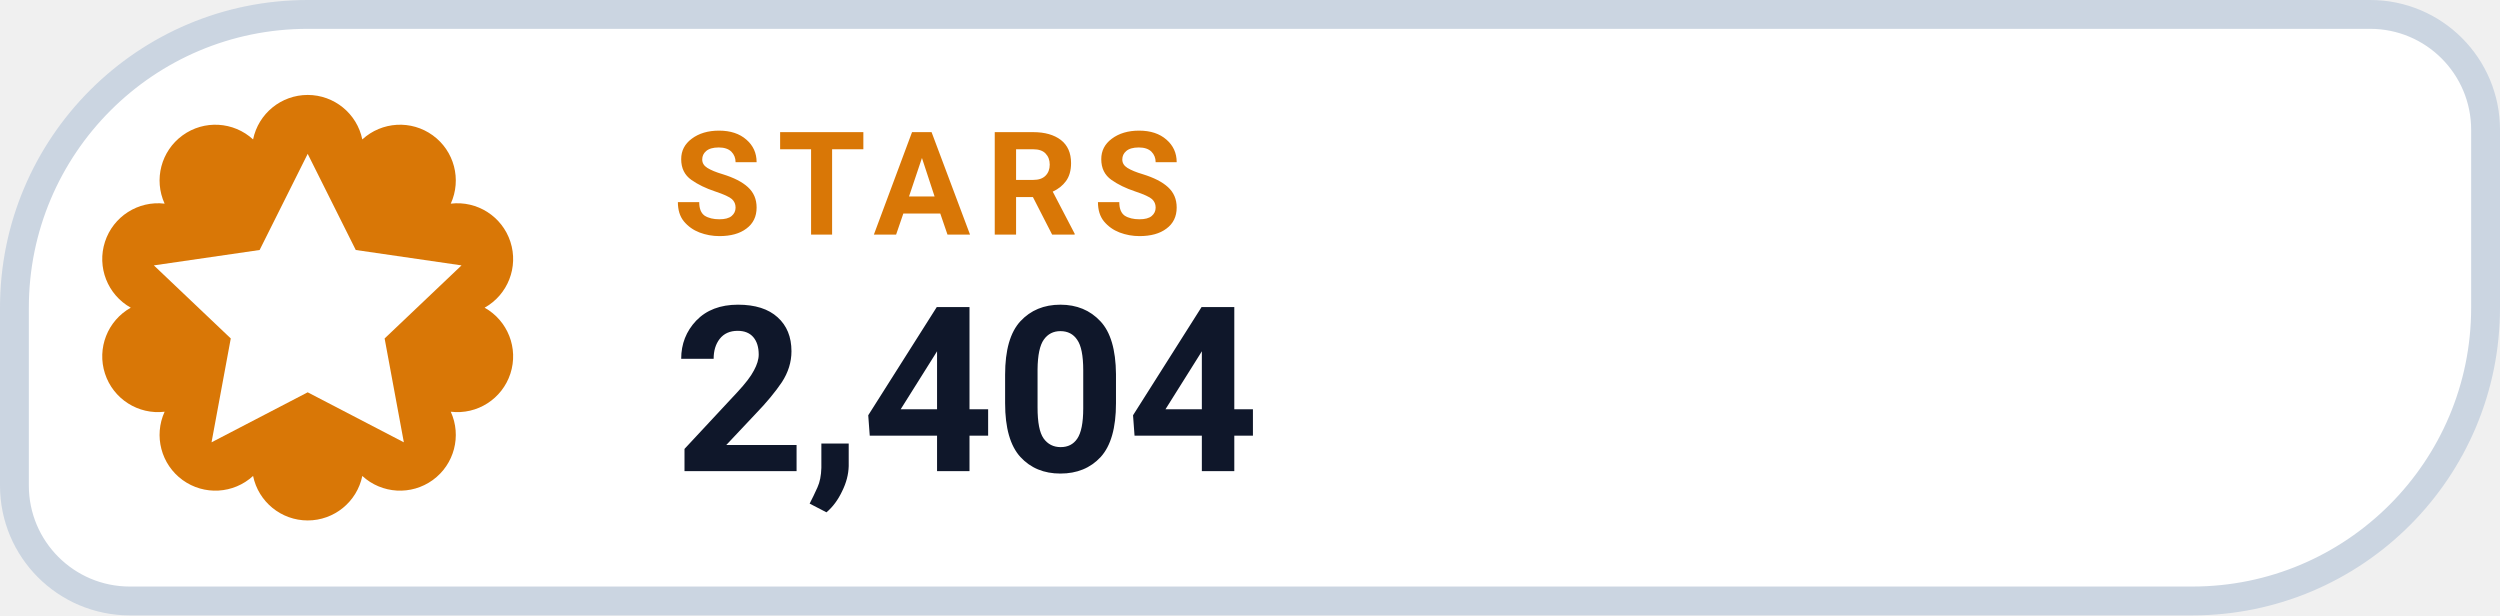
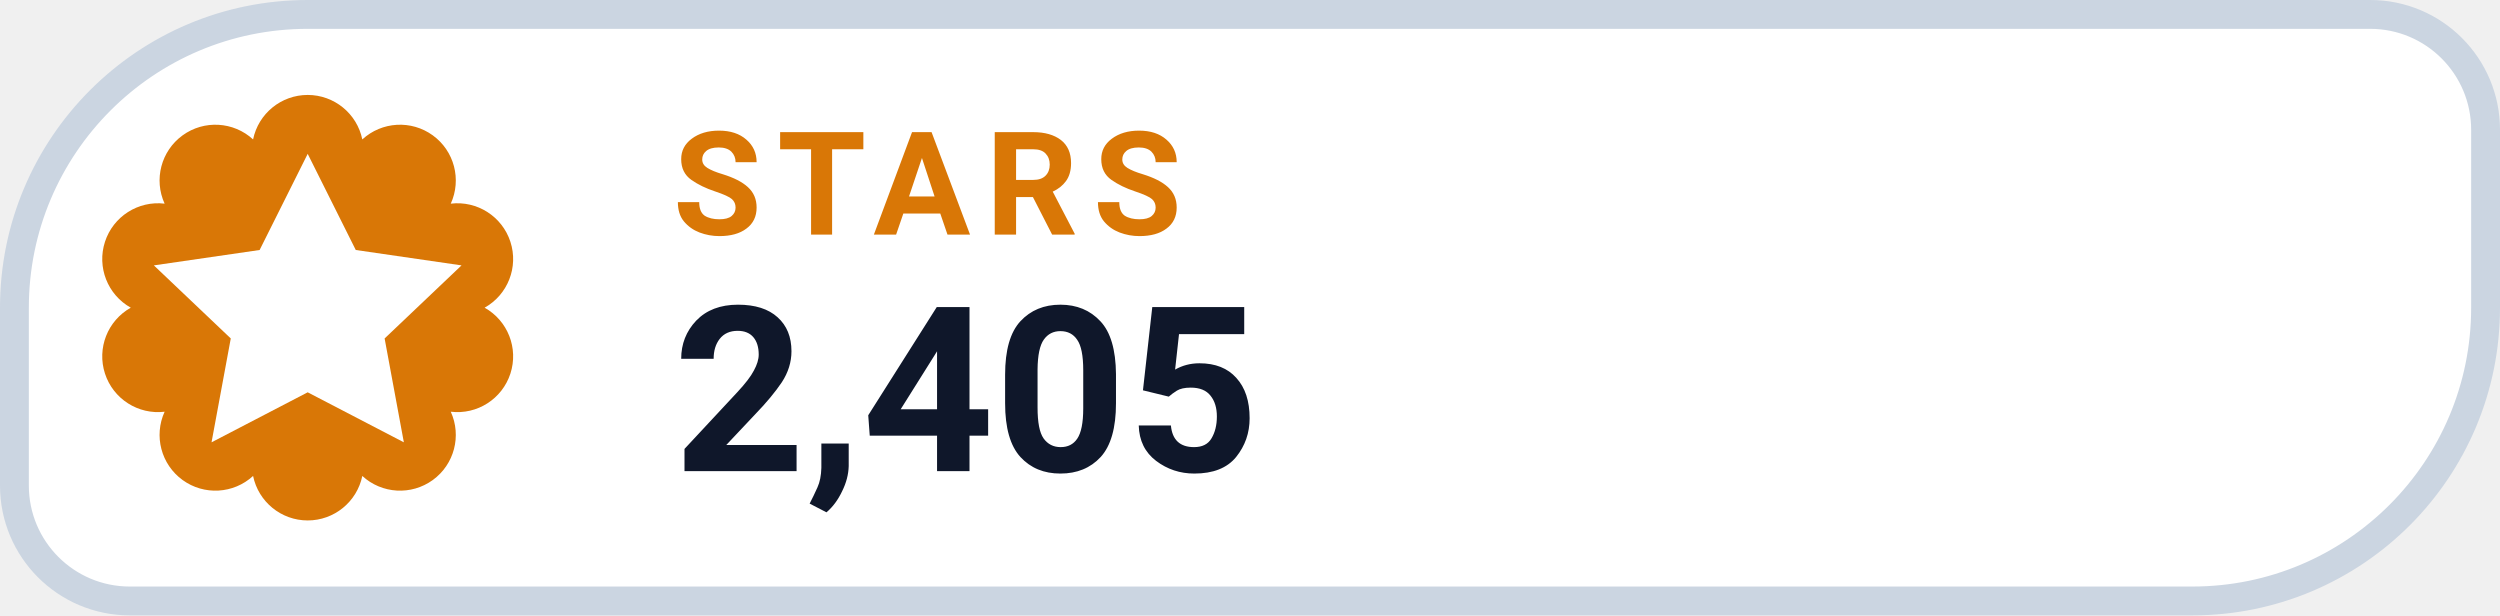
- <svg xmlns="http://www.w3.org/2000/svg" width="130" height="32" viewBox="0 0 130 32" role="img" aria-label="STARS 2,404">
+ <svg xmlns="http://www.w3.org/2000/svg" width="130" height="32" viewBox="0 0 130 32" role="img" aria-label="STARS 2,405">
  <path d="M 16.00 0.75 H 123.25 A 6.00 6.00 0 0 1 129.25 6.75 V 16.00 A 15.25 15.25 0 0 1 114.00 31.25 H 6.75 A 6.00 6.00 0 0 1 0.75 25.25 V 16.00 A 15.25 15.25 0 0 1 16.00 0.75 Z" fill="#FFFFFF" stroke="#CBD5E1" stroke-width="1.5" />
  <path d="M 13.16 7.25 A 2.90 2.90 0 0 1 18.84 7.25 A 2.90 2.90 0 0 1 23.44 10.59 A 2.90 2.90 0 0 1 25.20 16.00 A 2.90 2.90 0 0 1 23.44 21.41 A 2.90 2.90 0 0 1 18.84 24.75 A 2.90 2.90 0 0 1 13.16 24.75 A 2.90 2.90 0 0 1 8.56 21.41 A 2.90 2.90 0 0 1 6.80 16.00 A 2.90 2.90 0 0 1 8.56 10.59 A 2.90 2.90 0 0 1 13.16 7.25 Z" fill="#D97706" />
  <g transform="translate(16 16)" style="color:#FFFFFF;">
    <path d="M0 -8 l2.5 5 5.5 .8 -4 3.8 1 5.4 -5 -2.6 -5 2.6 1 -5.4 -4 -3.8 5.5 -.8 Z" fill="currentColor" />
  </g>
  <text x="35" y="12.2" fill="#D97706" font-family="-apple-system,BlinkMacSystemFont,'Segoe UI',Roboto,Helvetica,Arial,sans-serif" font-size="7.5" font-weight="700" letter-spacing=".8">STARS</text>
-   <text x="35" y="24.5" fill="#0F172A" font-family="-apple-system,BlinkMacSystemFont,'Segoe UI',Roboto,Helvetica,Arial,sans-serif" font-size="12" font-weight="750">2,404</text>
+   <text x="35" y="24.5" fill="#0F172A" font-family="-apple-system,BlinkMacSystemFont,'Segoe UI',Roboto,Helvetica,Arial,sans-serif" font-size="12" font-weight="750">2,405</text>
</svg>
